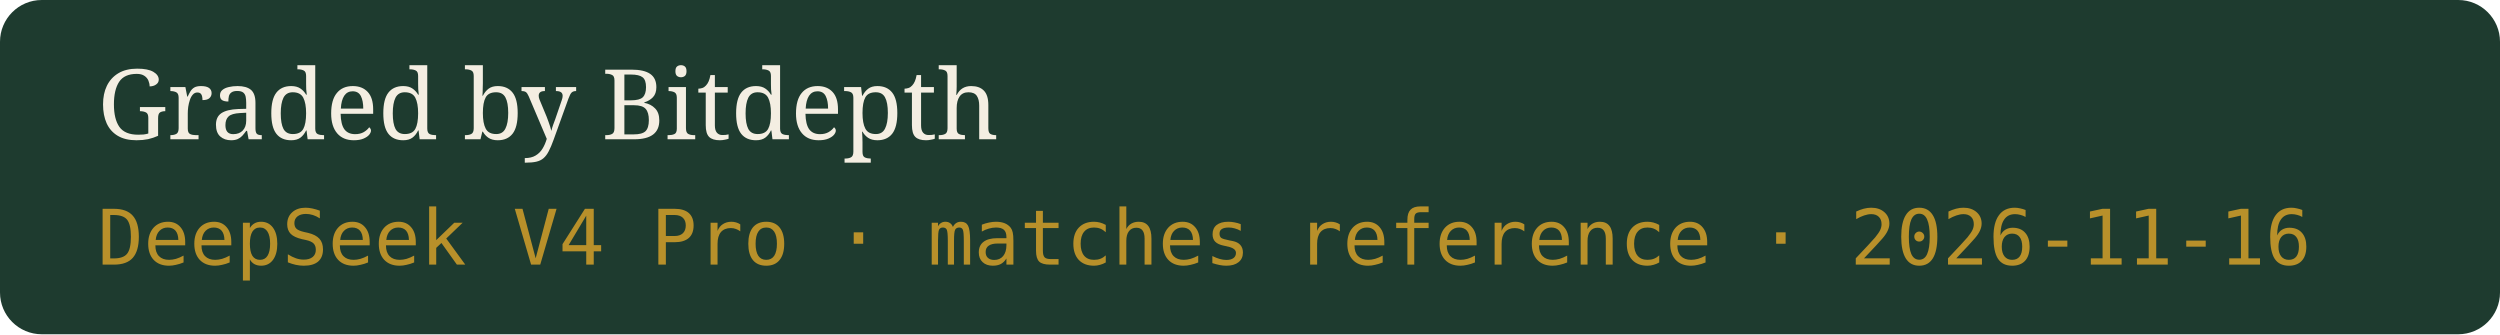
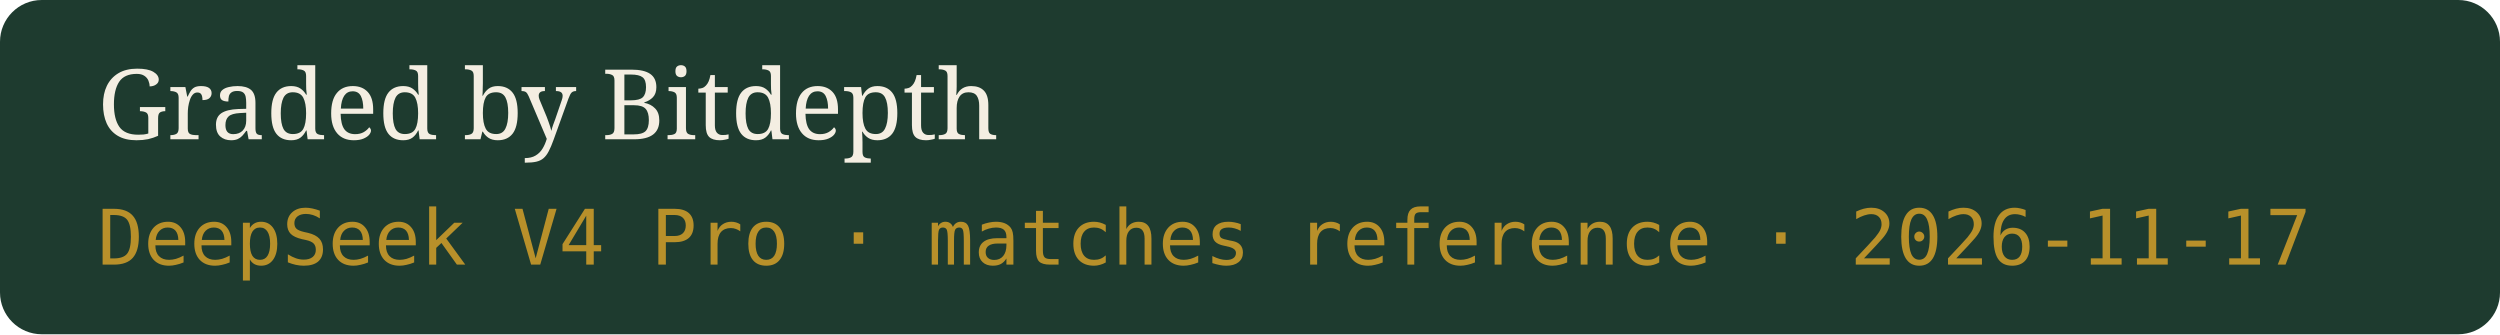
- <svg xmlns="http://www.w3.org/2000/svg" width="359" height="48" viewBox="0 0 359 48" role="img" aria-label="Graded by Bitdepth, DeepSeek V4 Pro · matches reference · 2026-11-16">
+ <svg xmlns="http://www.w3.org/2000/svg" width="359" height="48" viewBox="0 0 359 48" role="img" aria-label="Graded by Bitdepth, DeepSeek V4 Pro · matches reference · 2026-11-17">
  <rect width="359" height="48" rx="6" fill="#1E3B2F" />
  <text x="14" y="20" fill="#F4EEE2" font-family="Georgia,serif" font-size="14">Graded by Bitdepth</text>
-   <text x="14" y="38" fill="#B8902A" font-family="ui-monospace,monospace" font-size="11">DeepSeek V4 Pro · matches reference · 2026-11-16</text>
+   <text x="14" y="38" fill="#B8902A" font-family="ui-monospace,monospace" font-size="11">DeepSeek V4 Pro · matches reference · 2026-11-17</text>
</svg>
